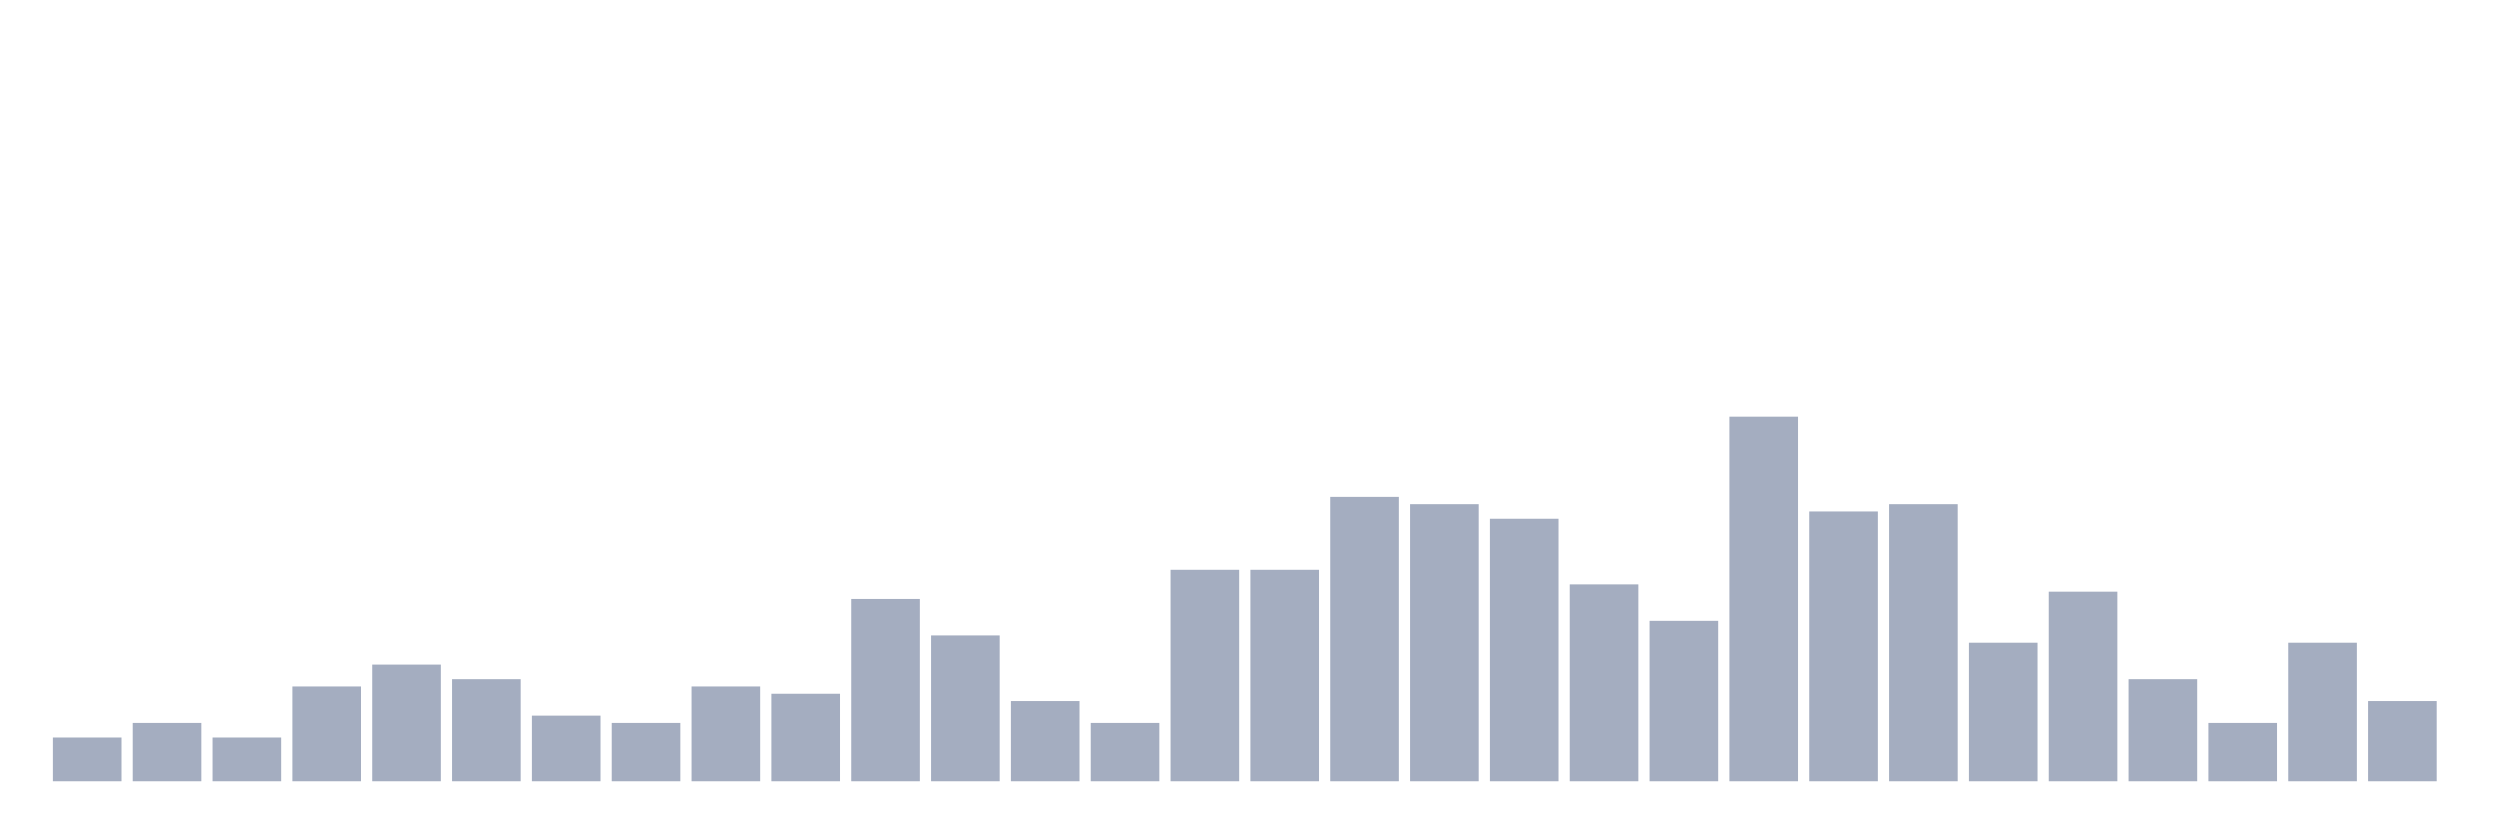
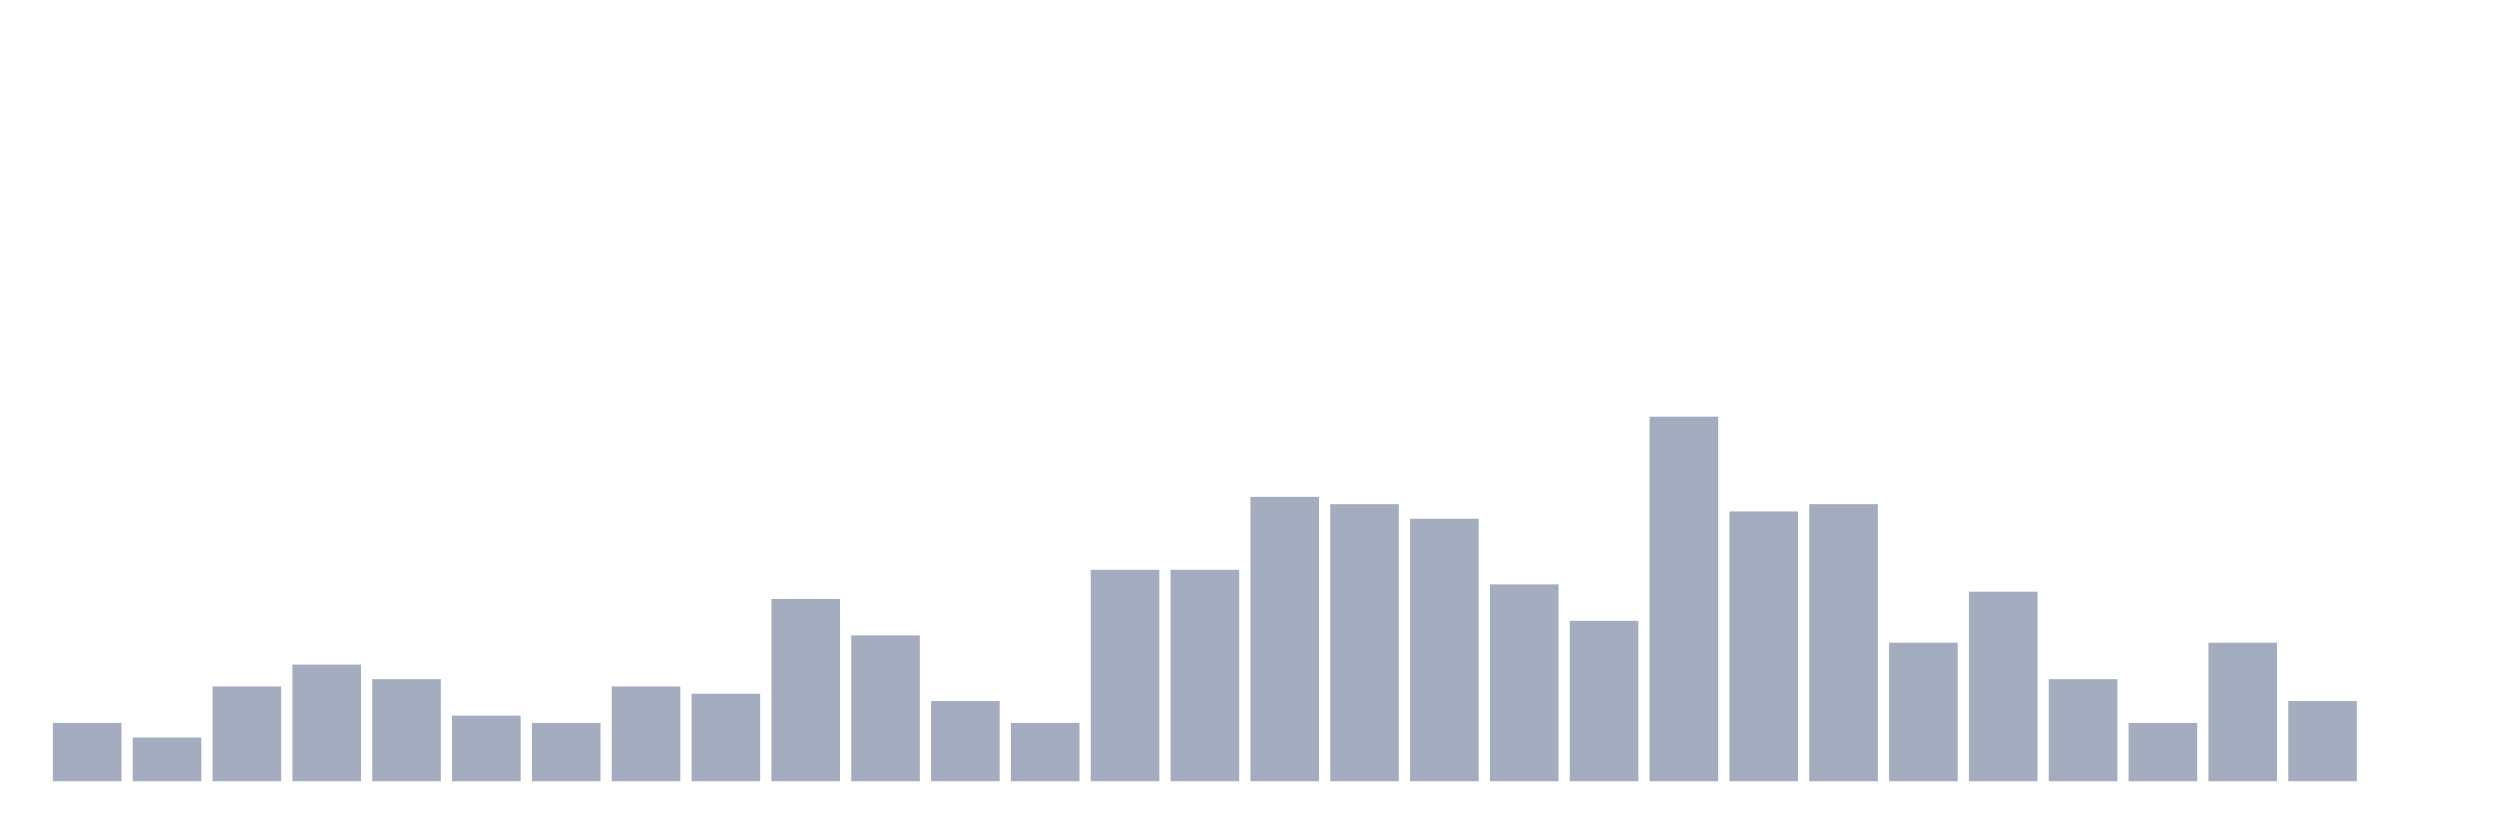
<svg xmlns="http://www.w3.org/2000/svg" viewBox="0 0 480 160">
  <g transform="translate(10,10)">
-     <rect class="bar" x="0.153" width="13.175" y="131.6" height="8.4" fill="rgb(164,173,192)" />
-     <rect class="bar" x="15.482" width="13.175" y="128.8" height="11.2" fill="rgb(164,173,192)" />
-     <rect class="bar" x="30.81" width="13.175" y="131.6" height="8.4" fill="rgb(164,173,192)" />
-     <rect class="bar" x="46.138" width="13.175" y="121.8" height="18.2" fill="rgb(164,173,192)" />
-     <rect class="bar" x="61.466" width="13.175" y="117.6" height="22.4" fill="rgb(164,173,192)" />
-     <rect class="bar" x="76.794" width="13.175" y="120.4" height="19.6" fill="rgb(164,173,192)" />
-     <rect class="bar" x="92.123" width="13.175" y="127.4" height="12.6" fill="rgb(164,173,192)" />
-     <rect class="bar" x="107.451" width="13.175" y="128.8" height="11.2" fill="rgb(164,173,192)" />
-     <rect class="bar" x="122.779" width="13.175" y="121.8" height="18.2" fill="rgb(164,173,192)" />
-     <rect class="bar" x="138.107" width="13.175" y="123.2" height="16.8" fill="rgb(164,173,192)" />
-     <rect class="bar" x="153.436" width="13.175" y="105" height="35" fill="rgb(164,173,192)" />
-     <rect class="bar" x="168.764" width="13.175" y="112" height="28" fill="rgb(164,173,192)" />
-     <rect class="bar" x="184.092" width="13.175" y="124.6" height="15.4" fill="rgb(164,173,192)" />
-     <rect class="bar" x="199.42" width="13.175" y="128.8" height="11.2" fill="rgb(164,173,192)" />
+     <rect class="bar" x="0.153" width="13.175" y="128.8" height="11.2" fill="rgb(164,173,192)" />
+     <rect class="bar" x="15.482" width="13.175" y="131.6" height="8.4" fill="rgb(164,173,192)" />
+     <rect class="bar" x="30.81" width="13.175" y="121.8" height="18.2" fill="rgb(164,173,192)" />
+     <rect class="bar" x="46.138" width="13.175" y="117.6" height="22.4" fill="rgb(164,173,192)" />
+     <rect class="bar" x="61.466" width="13.175" y="120.4" height="19.6" fill="rgb(164,173,192)" />
+     <rect class="bar" x="76.794" width="13.175" y="127.4" height="12.6" fill="rgb(164,173,192)" />
+     <rect class="bar" x="92.123" width="13.175" y="128.8" height="11.2" fill="rgb(164,173,192)" />
+     <rect class="bar" x="107.451" width="13.175" y="121.8" height="18.2" fill="rgb(164,173,192)" />
+     <rect class="bar" x="122.779" width="13.175" y="123.2" height="16.8" fill="rgb(164,173,192)" />
+     <rect class="bar" x="138.107" width="13.175" y="105" height="35" fill="rgb(164,173,192)" />
+     <rect class="bar" x="153.436" width="13.175" y="112" height="28" fill="rgb(164,173,192)" />
+     <rect class="bar" x="168.764" width="13.175" y="124.6" height="15.4" fill="rgb(164,173,192)" />
+     <rect class="bar" x="184.092" width="13.175" y="128.8" height="11.2" fill="rgb(164,173,192)" />
+     <rect class="bar" x="199.42" width="13.175" y="99.4" height="40.6" fill="rgb(164,173,192)" />
    <rect class="bar" x="214.748" width="13.175" y="99.4" height="40.6" fill="rgb(164,173,192)" />
-     <rect class="bar" x="230.077" width="13.175" y="99.4" height="40.6" fill="rgb(164,173,192)" />
-     <rect class="bar" x="245.405" width="13.175" y="85.4" height="54.6" fill="rgb(164,173,192)" />
-     <rect class="bar" x="260.733" width="13.175" y="86.8" height="53.2" fill="rgb(164,173,192)" />
-     <rect class="bar" x="276.061" width="13.175" y="89.6" height="50.4" fill="rgb(164,173,192)" />
-     <rect class="bar" x="291.39" width="13.175" y="102.2" height="37.8" fill="rgb(164,173,192)" />
-     <rect class="bar" x="306.718" width="13.175" y="109.2" height="30.8" fill="rgb(164,173,192)" />
-     <rect class="bar" x="322.046" width="13.175" y="70" height="70" fill="rgb(164,173,192)" />
-     <rect class="bar" x="337.374" width="13.175" y="88.2" height="51.8" fill="rgb(164,173,192)" />
-     <rect class="bar" x="352.702" width="13.175" y="86.8" height="53.2" fill="rgb(164,173,192)" />
-     <rect class="bar" x="368.031" width="13.175" y="113.4" height="26.6" fill="rgb(164,173,192)" />
-     <rect class="bar" x="383.359" width="13.175" y="103.6" height="36.4" fill="rgb(164,173,192)" />
-     <rect class="bar" x="398.687" width="13.175" y="120.4" height="19.6" fill="rgb(164,173,192)" />
-     <rect class="bar" x="414.015" width="13.175" y="128.8" height="11.2" fill="rgb(164,173,192)" />
-     <rect class="bar" x="429.344" width="13.175" y="113.4" height="26.6" fill="rgb(164,173,192)" />
-     <rect class="bar" x="444.672" width="13.175" y="124.6" height="15.4" fill="rgb(164,173,192)" />
+     <rect class="bar" x="230.077" width="13.175" y="85.4" height="54.6" fill="rgb(164,173,192)" />
+     <rect class="bar" x="245.405" width="13.175" y="86.8" height="53.2" fill="rgb(164,173,192)" />
+     <rect class="bar" x="260.733" width="13.175" y="89.6" height="50.4" fill="rgb(164,173,192)" />
+     <rect class="bar" x="276.061" width="13.175" y="102.2" height="37.8" fill="rgb(164,173,192)" />
+     <rect class="bar" x="291.39" width="13.175" y="109.2" height="30.8" fill="rgb(164,173,192)" />
+     <rect class="bar" x="306.718" width="13.175" y="70" height="70" fill="rgb(164,173,192)" />
+     <rect class="bar" x="322.046" width="13.175" y="88.2" height="51.8" fill="rgb(164,173,192)" />
+     <rect class="bar" x="337.374" width="13.175" y="86.8" height="53.2" fill="rgb(164,173,192)" />
+     <rect class="bar" x="352.702" width="13.175" y="113.4" height="26.6" fill="rgb(164,173,192)" />
+     <rect class="bar" x="368.031" width="13.175" y="103.6" height="36.4" fill="rgb(164,173,192)" />
+     <rect class="bar" x="383.359" width="13.175" y="120.4" height="19.6" fill="rgb(164,173,192)" />
+     <rect class="bar" x="398.687" width="13.175" y="128.8" height="11.2" fill="rgb(164,173,192)" />
+     <rect class="bar" x="414.015" width="13.175" y="113.4" height="26.6" fill="rgb(164,173,192)" />
+     <rect class="bar" x="429.344" width="13.175" y="124.6" height="15.4" fill="rgb(164,173,192)" />
+     <rect class="bar" x="444.672" width="13.175" y="140" height="0" fill="rgb(164,173,192)" />
  </g>
</svg>
